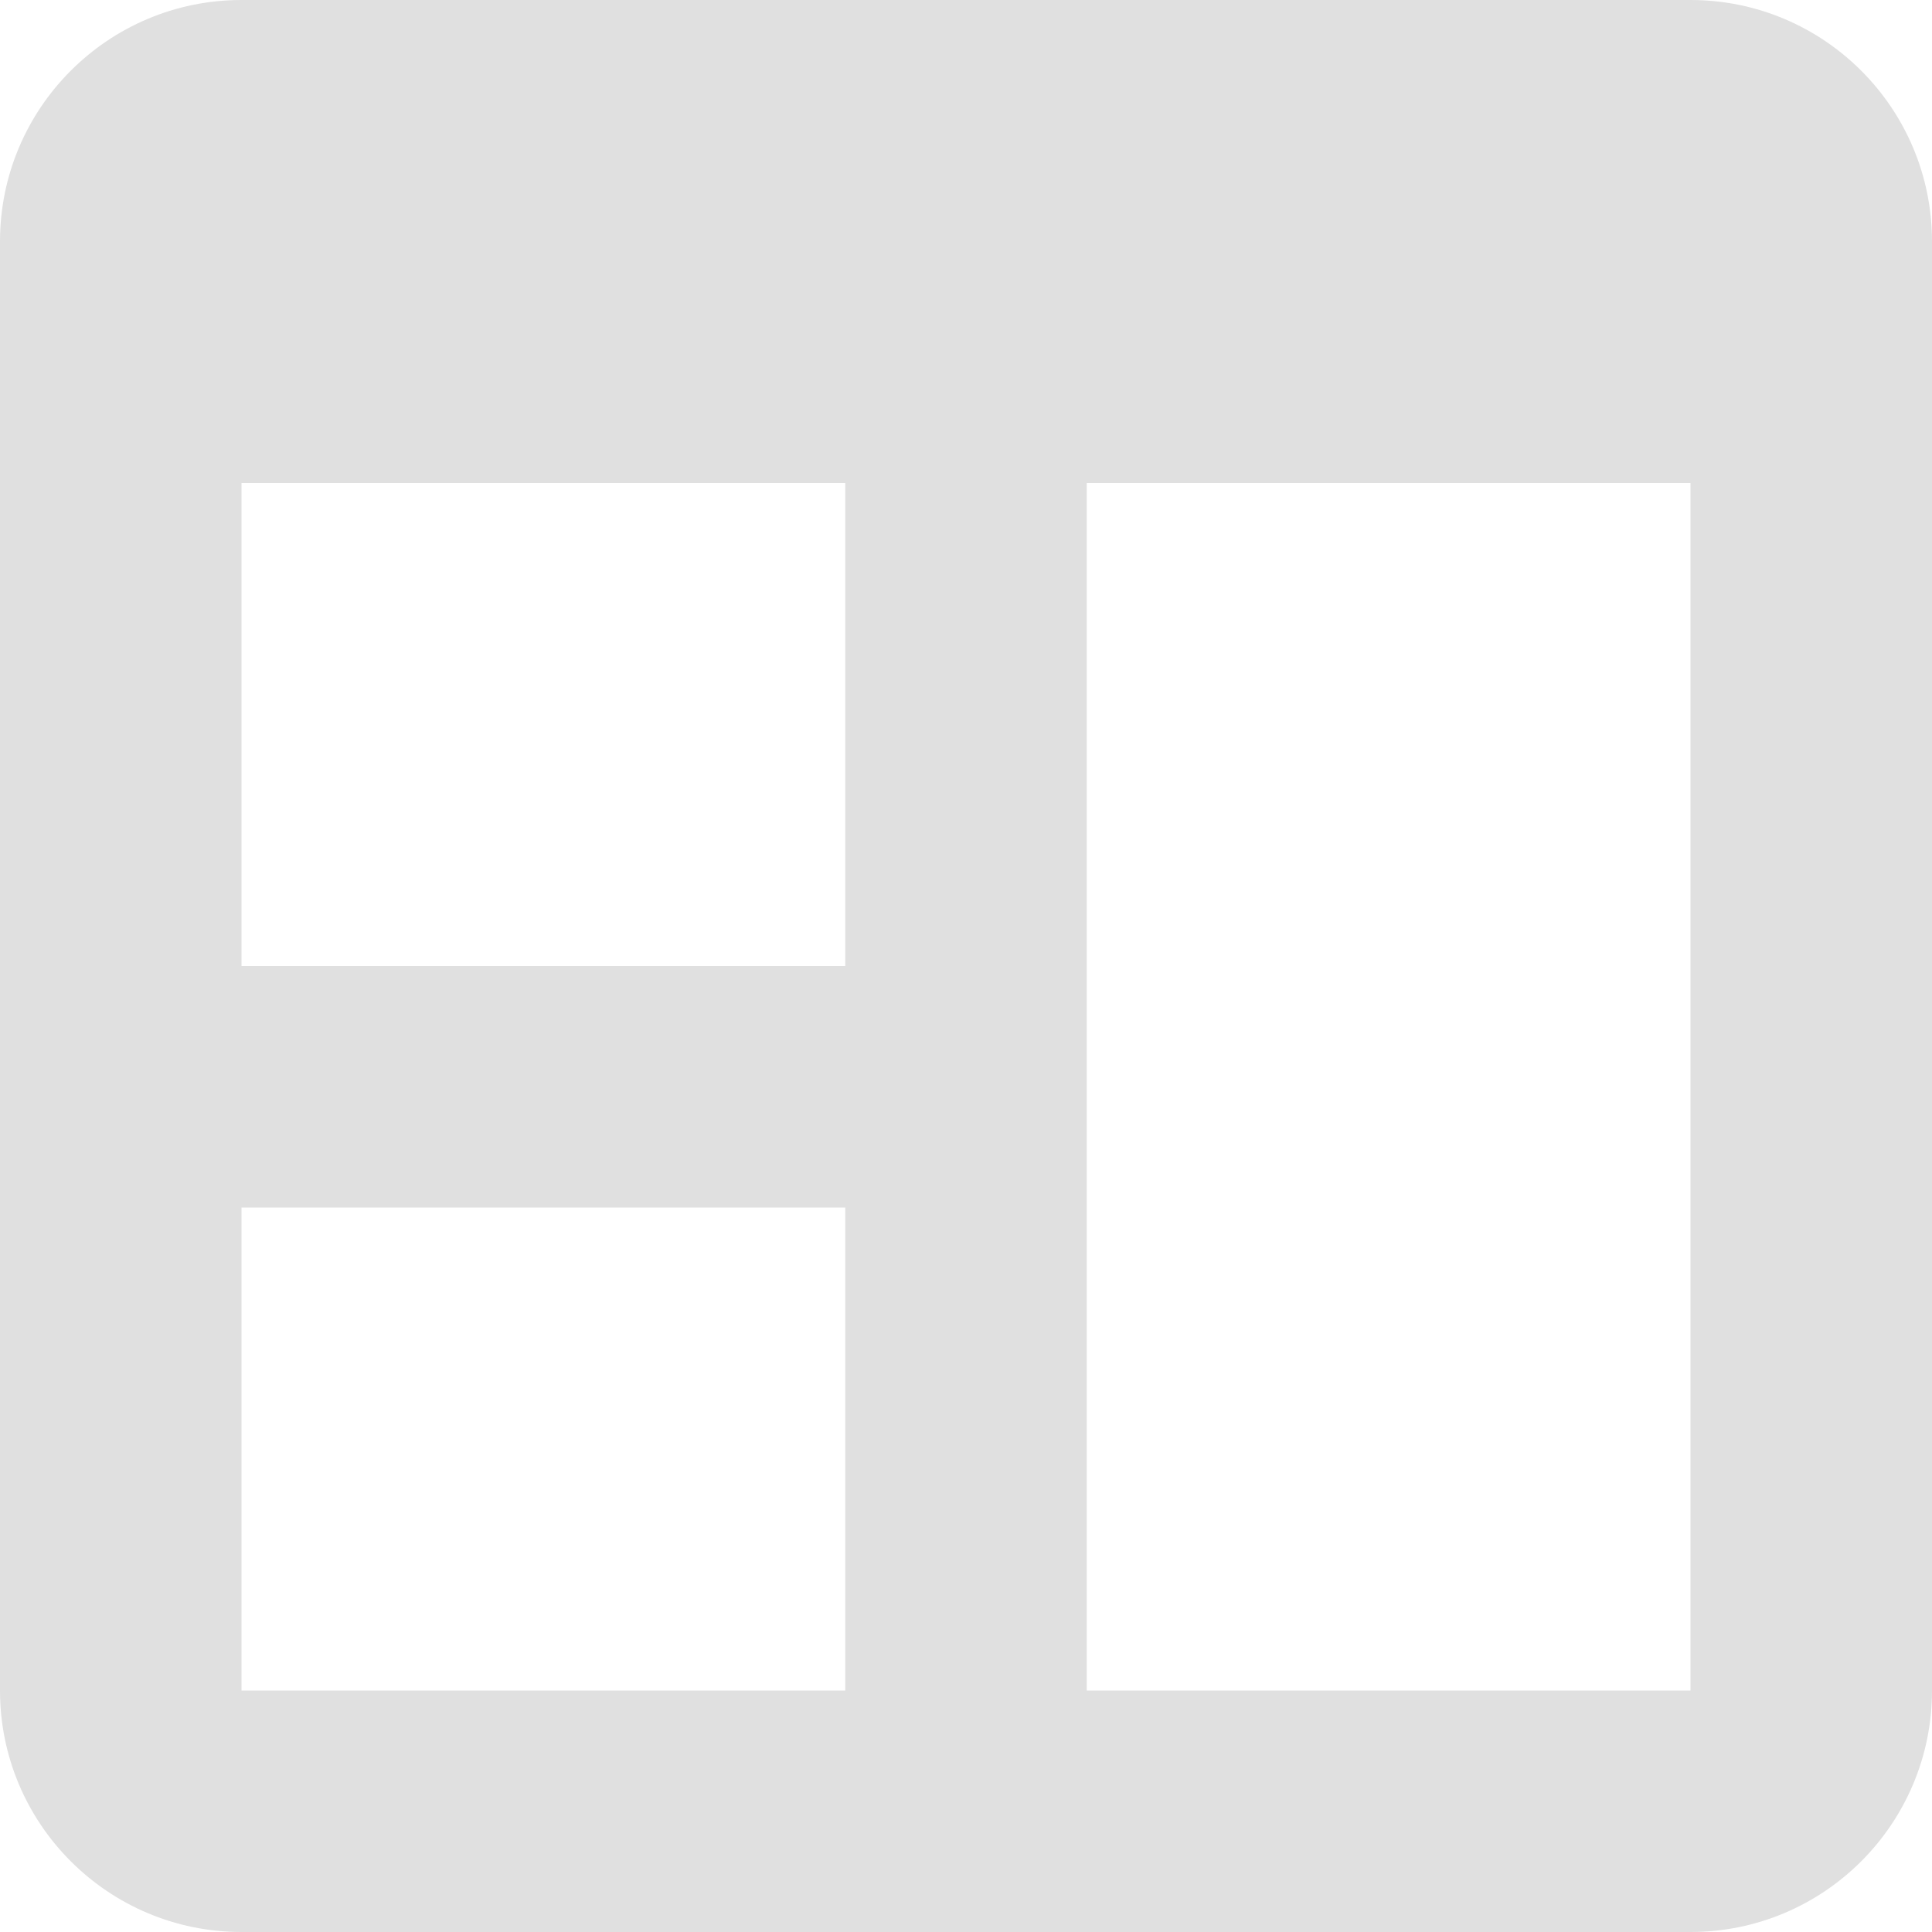
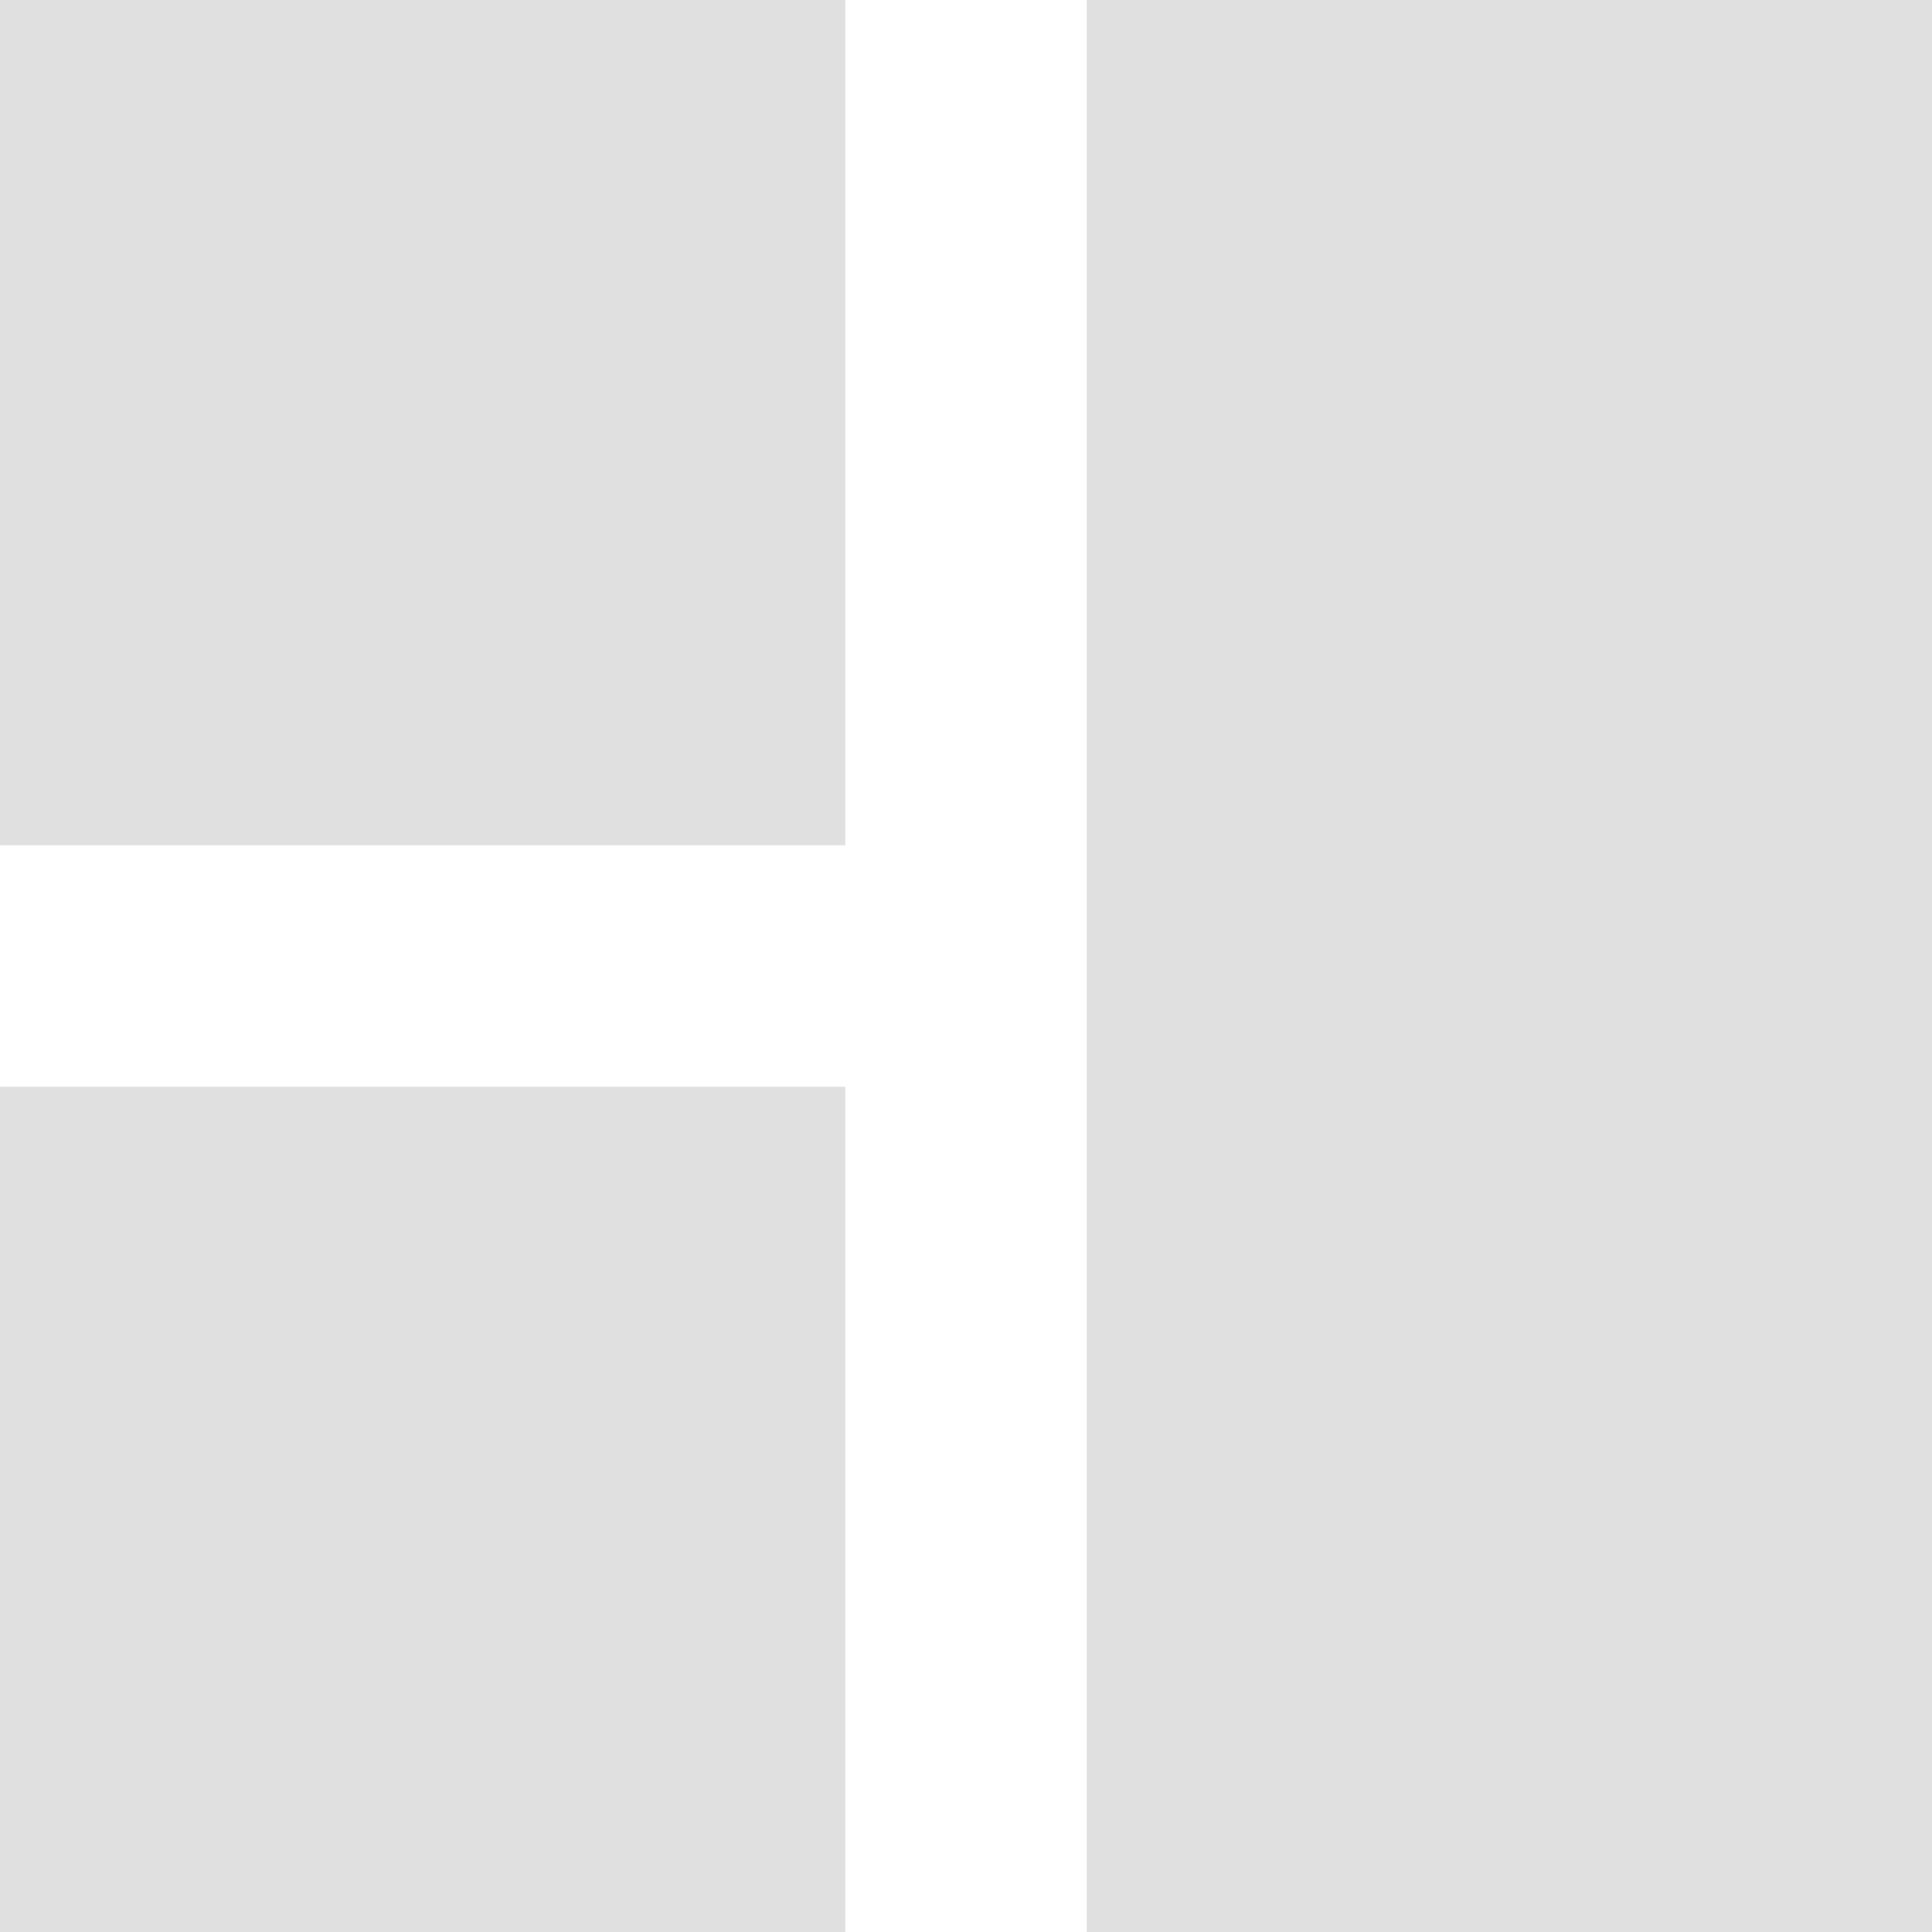
<svg xmlns="http://www.w3.org/2000/svg" width="16" height="16">
-   <path fill="#e0e0e0" d="M2 0a2 2 0 0 0-2 2v12a2 2 0 0 0 2 2h12a2 2 0 0 0 2-2V2a2 2 0 0 0-2-2zm0 4h5v4H2zm7 0h5v10H9zm-7 6h5v4H2z" />
+   <path fill="#e0e0e0" d="m0 0v7h7v-7zm9 0v16h7v-16zm-9 9v7h7v-7z" />
</svg>
